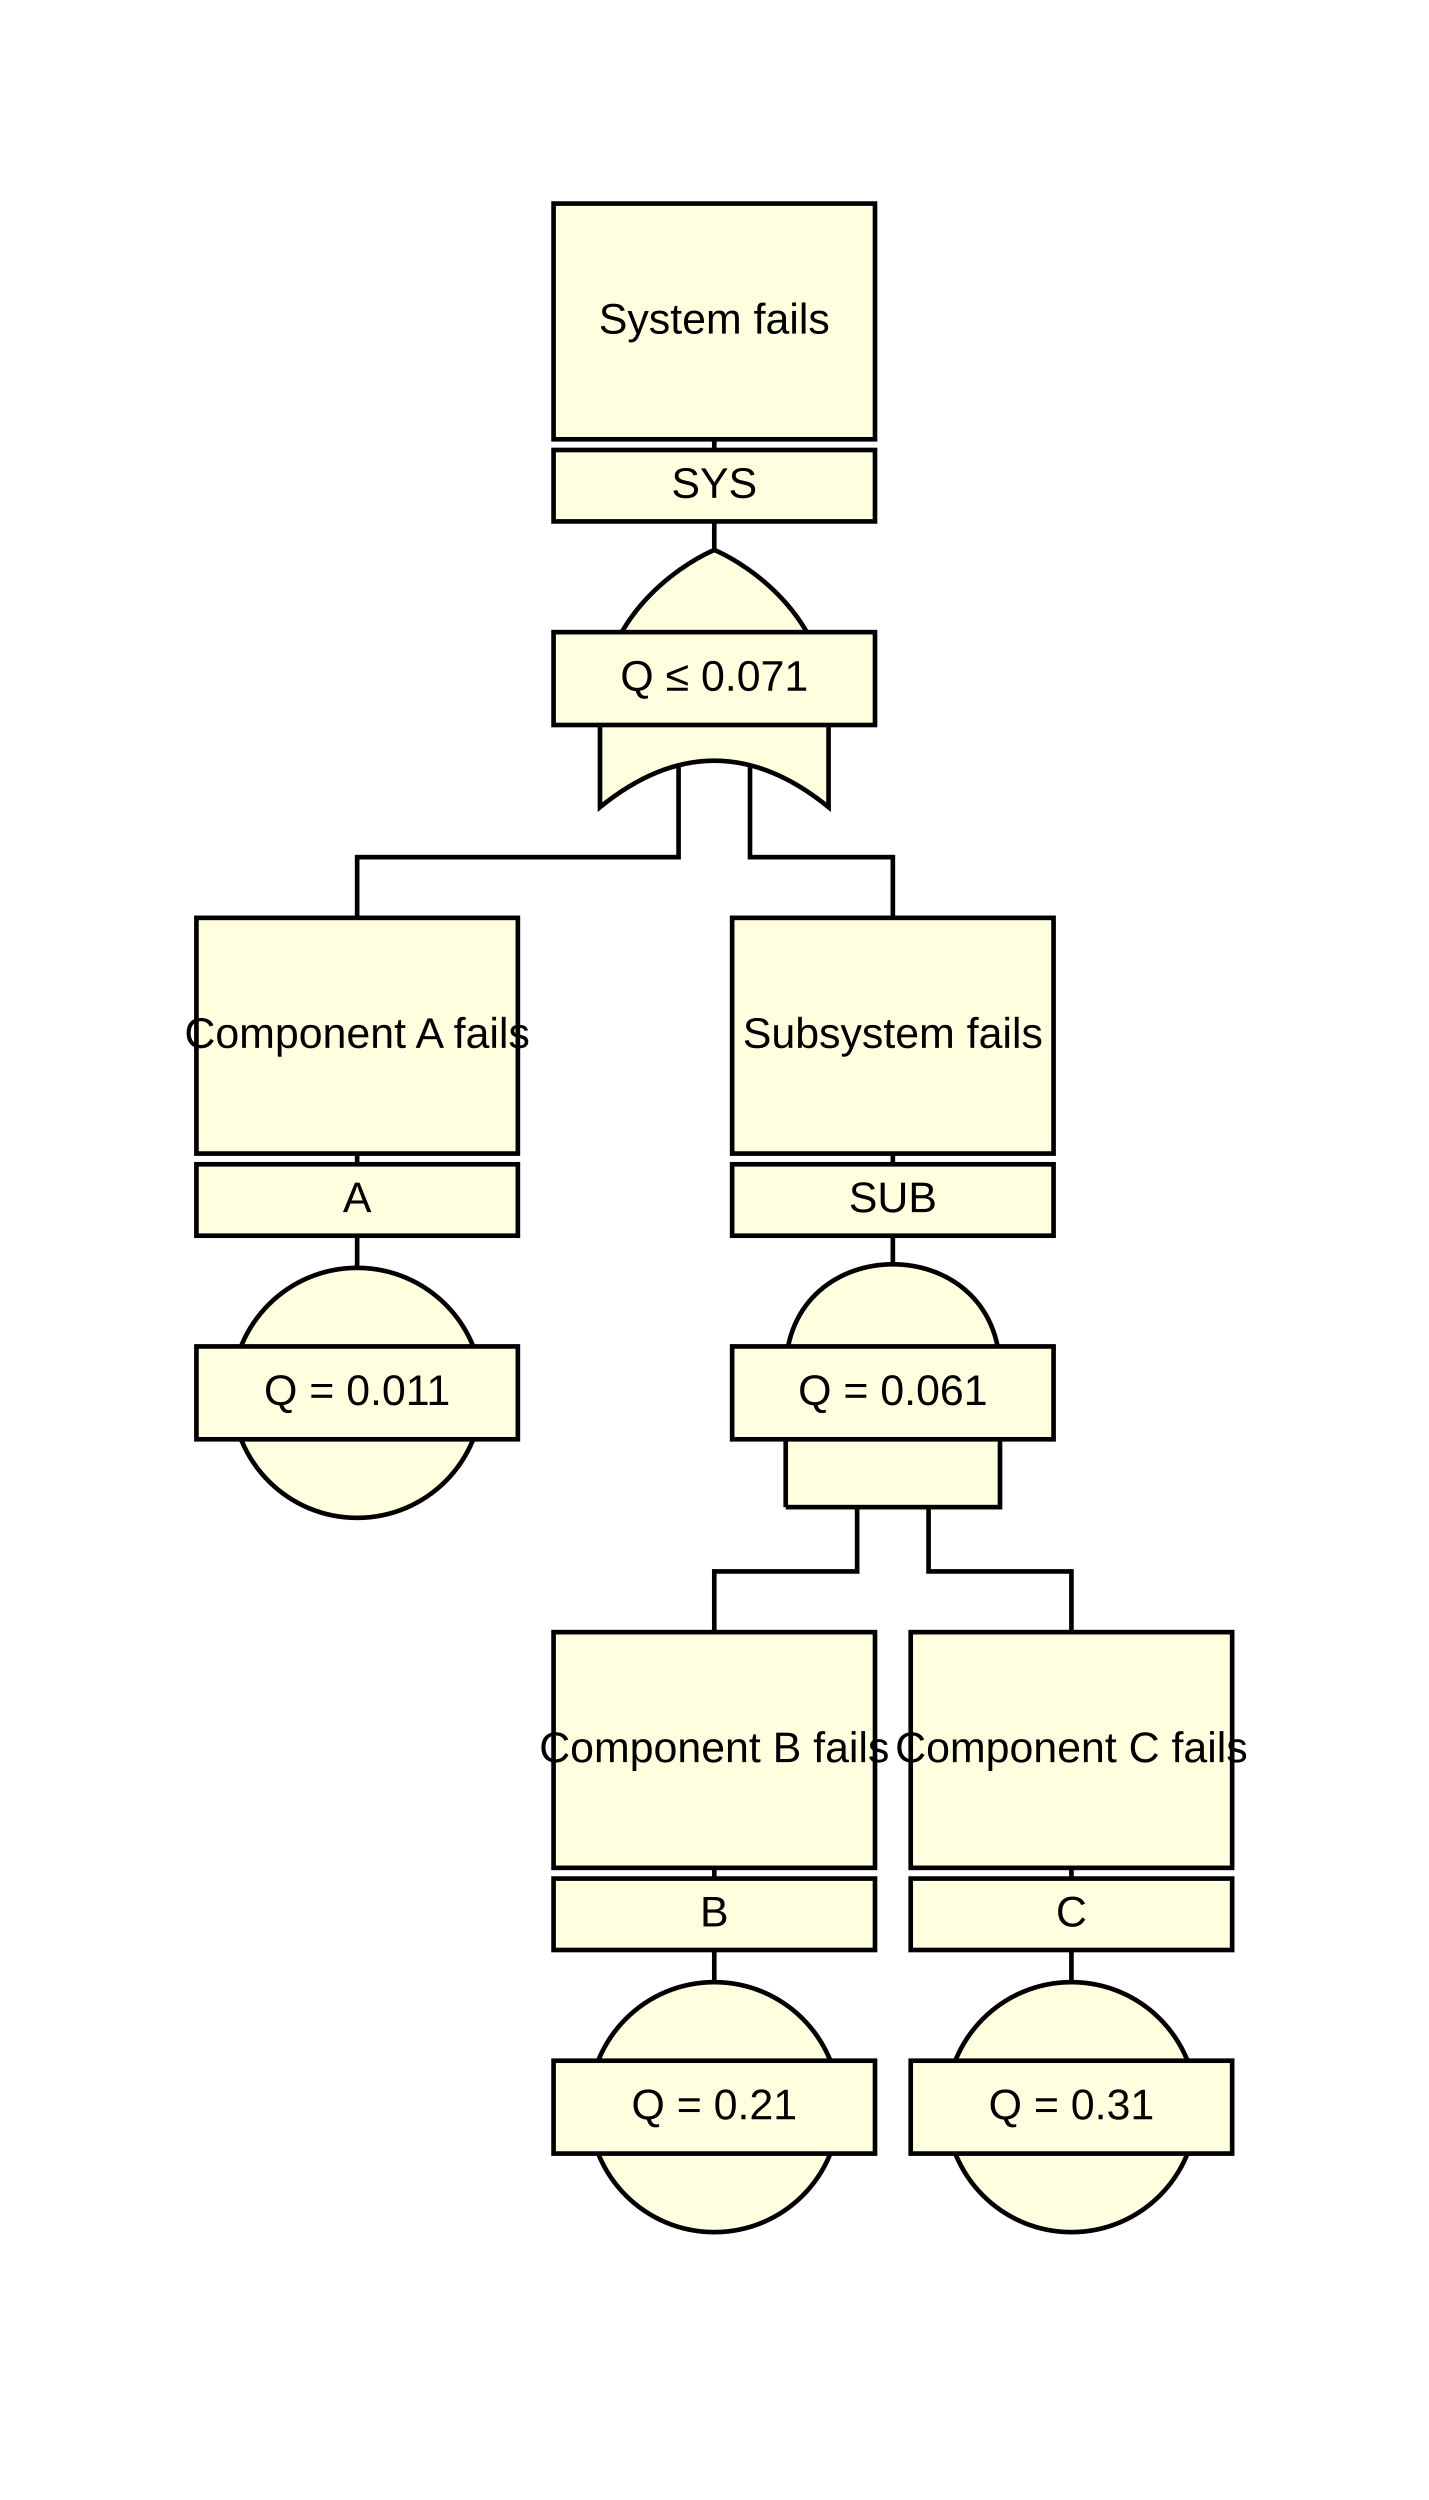
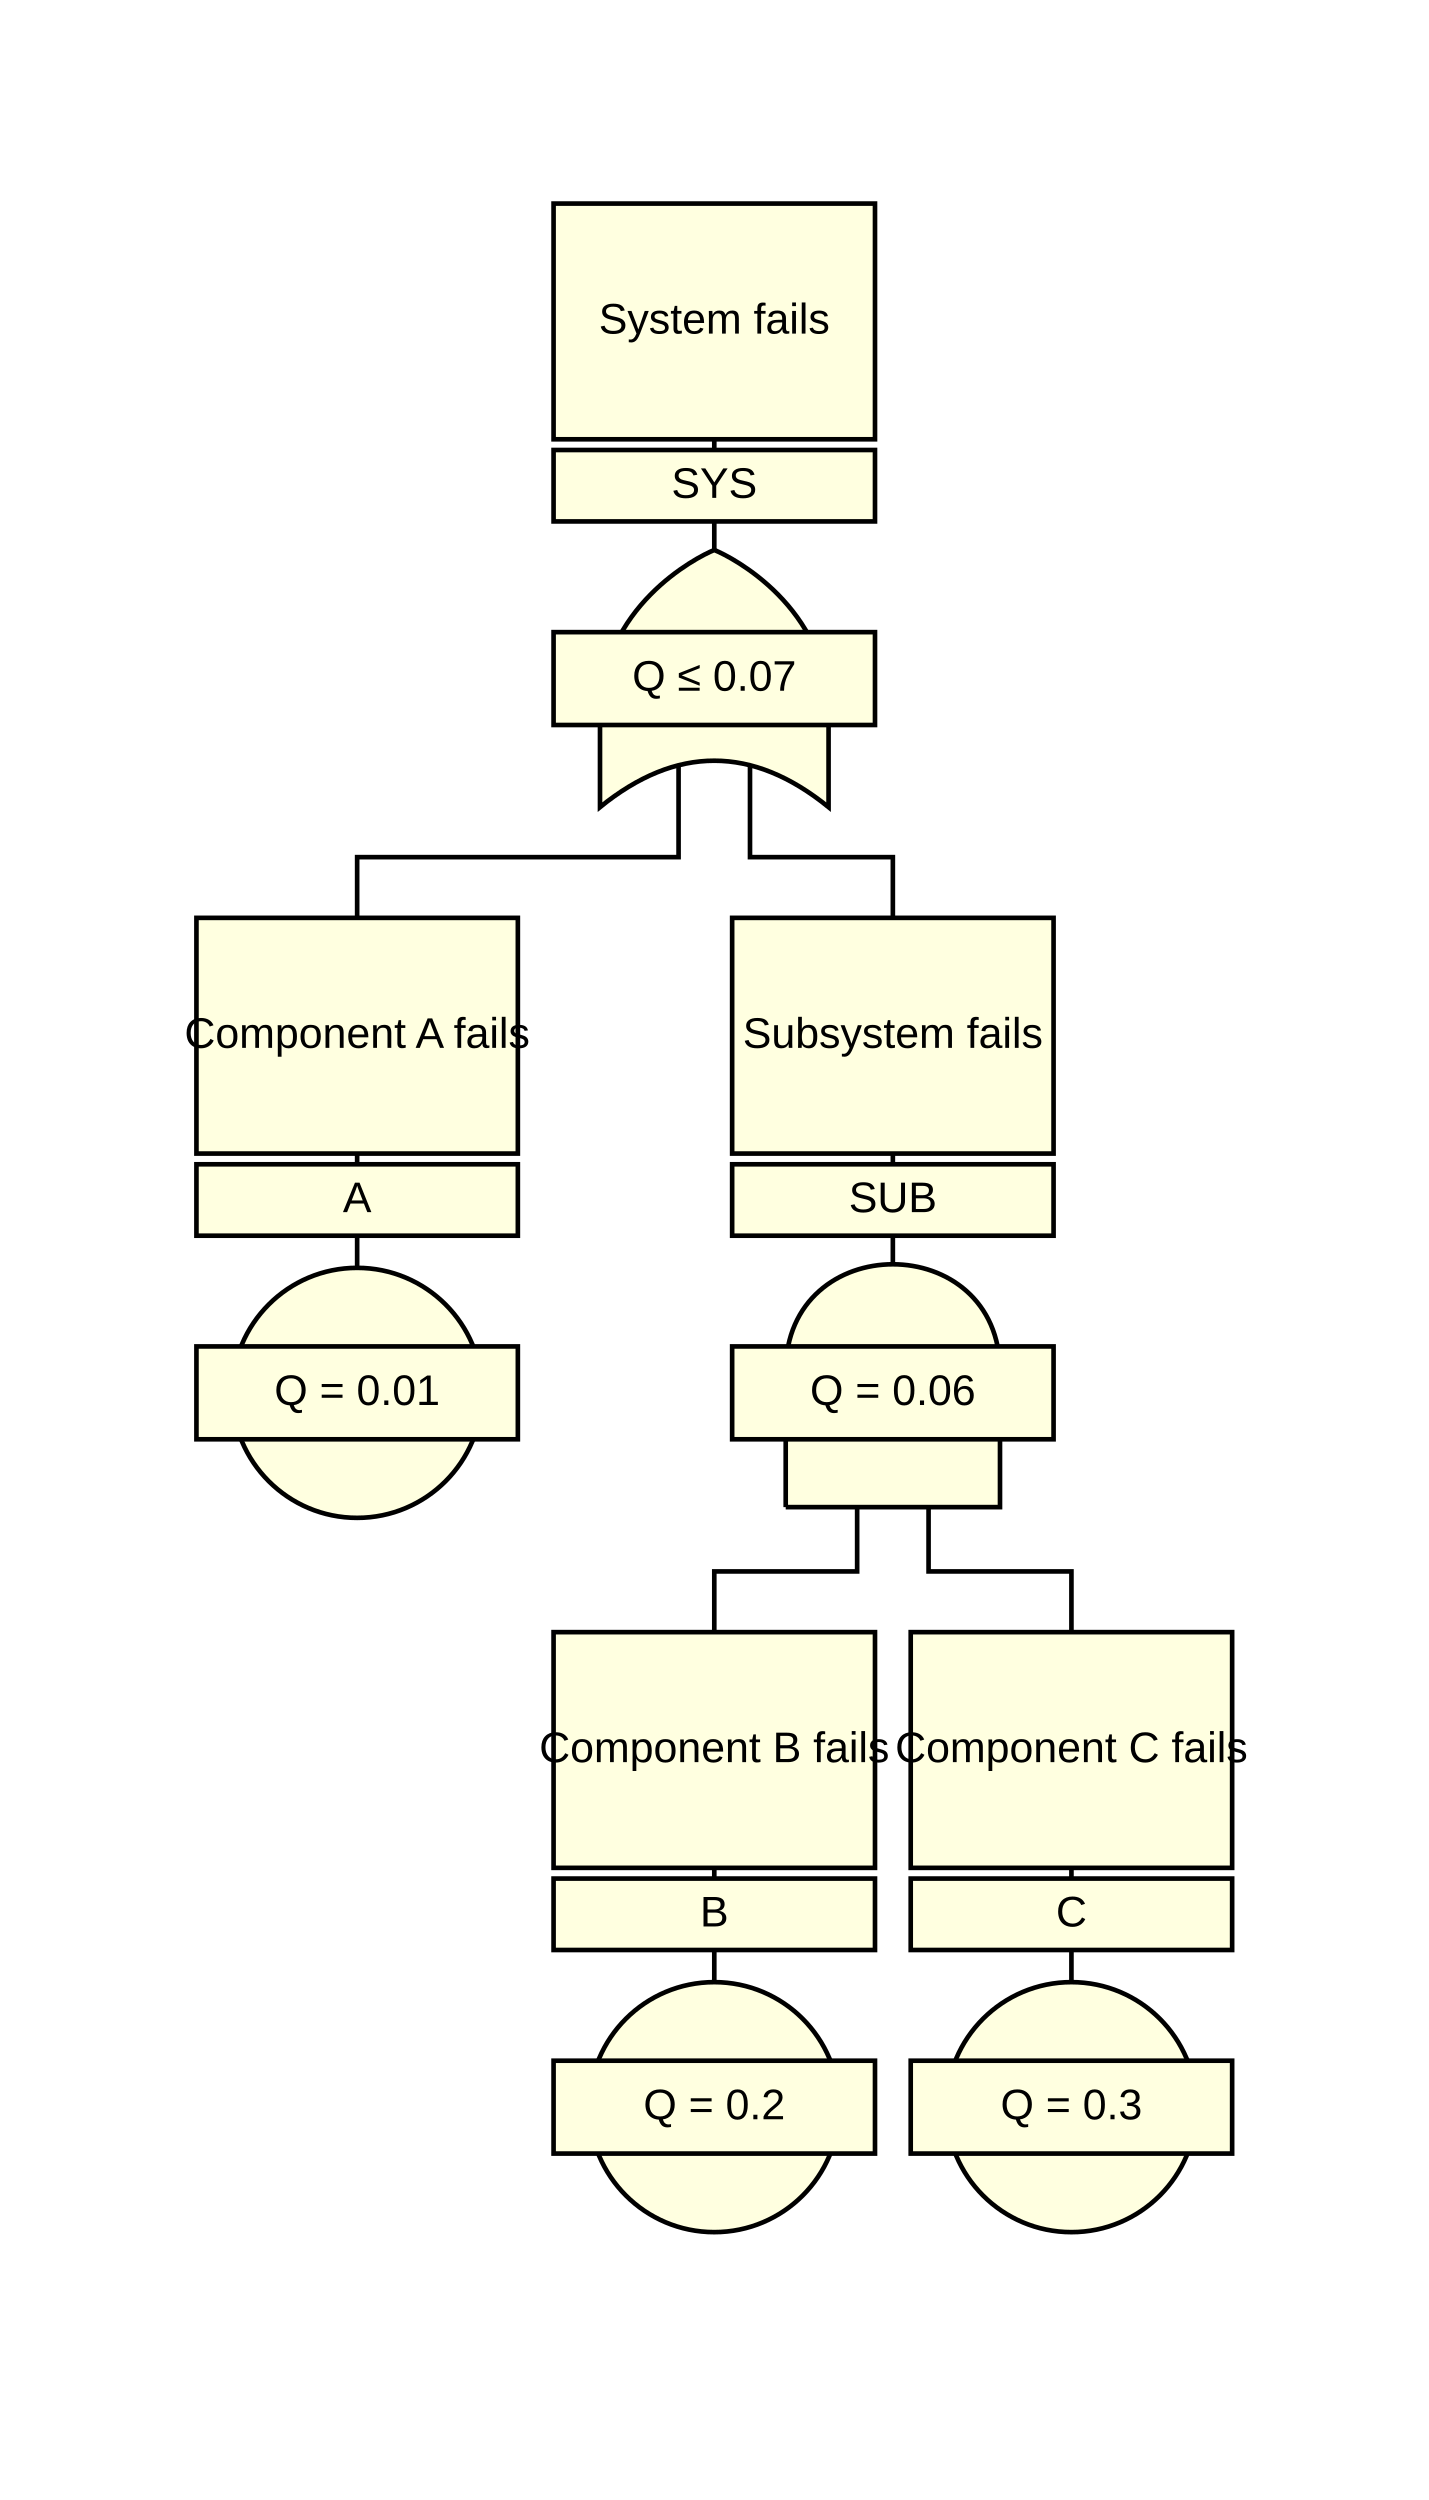
<svg xmlns="http://www.w3.org/2000/svg" viewBox="-50 -50 400 700">
  <style>
circle, path, polygon, rect {
  fill: lightyellow;
}
circle, path, polygon, polyline, rect {
  stroke: black;
  stroke-width: 1.3;
}
polyline {
  fill: none;
}
text {
  dominant-baseline: middle;
  font-family: Arial, sans-serif;
  font-size: 12px;
  text-anchor: middle;
}
</style>
  <polyline points="150,7 150,140" />
  <polyline points="140,140 140,190 50,190 50,240" />
  <polyline points="160,140 160,190 200,190 200,240" />
  <rect x="105" y="7" width="90" height="66" />
  <text x="150" y="40">System fails</text>
  <rect x="105" y="76" width="90" height="20" />
  <text x="150" y="86">SYS</text>
  <path d="M150,104 C145,106 118,120 118,150 L118,176 Q150,150 182,176 L182,150 C182,120 155,106 150,104" />
  <rect x="105" y="127" width="90" height="26" />
-   <text x="150" y="140">Q ≤ 0.071</text>
+   <text x="150" y="140">Q ≤ 0.07</text>
  <polyline points="50,207 50,340" />
  <rect x="5" y="207" width="90" height="66" />
  <text x="50" y="240">Component A fails</text>
  <rect x="5" y="276" width="90" height="20" />
  <text x="50" y="286">A</text>
  <circle cx="50" cy="340" r="35" />
  <rect x="5" y="327" width="90" height="26" />
-   <text x="50" y="340">Q = 0.011</text>
+   <text x="50" y="340">Q = 0.01</text>
  <polyline points="200,207 200,340" />
  <polyline points="190,340 190,390 150,390 150,440" />
  <polyline points="210,340 210,390 250,390 250,440" />
  <rect x="155" y="207" width="90" height="66" />
  <text x="200" y="240">Subsystem fails</text>
  <rect x="155" y="276" width="90" height="20" />
  <text x="200" y="286">SUB</text>
  <path d="M170,372 L230,372 L230,334 C230,294 170,294 170,334 L170,372 " />
  <rect x="155" y="327" width="90" height="26" />
-   <text x="200" y="340">Q = 0.061</text>
+   <text x="200" y="340">Q = 0.06</text>
  <polyline points="150,407 150,540" />
  <rect x="105" y="407" width="90" height="66" />
  <text x="150" y="440">Component B fails</text>
  <rect x="105" y="476" width="90" height="20" />
  <text x="150" y="486">B</text>
  <circle cx="150" cy="540" r="35" />
  <rect x="105" y="527" width="90" height="26" />
-   <text x="150" y="540">Q = 0.21</text>
+   <text x="150" y="540">Q = 0.2</text>
  <polyline points="250,407 250,540" />
  <rect x="205" y="407" width="90" height="66" />
  <text x="250" y="440">Component C fails</text>
  <rect x="205" y="476" width="90" height="20" />
  <text x="250" y="486">C</text>
  <circle cx="250" cy="540" r="35" />
  <rect x="205" y="527" width="90" height="26" />
-   <text x="250" y="540">Q = 0.31</text>
+   <text x="250" y="540">Q = 0.3</text>
</svg>
